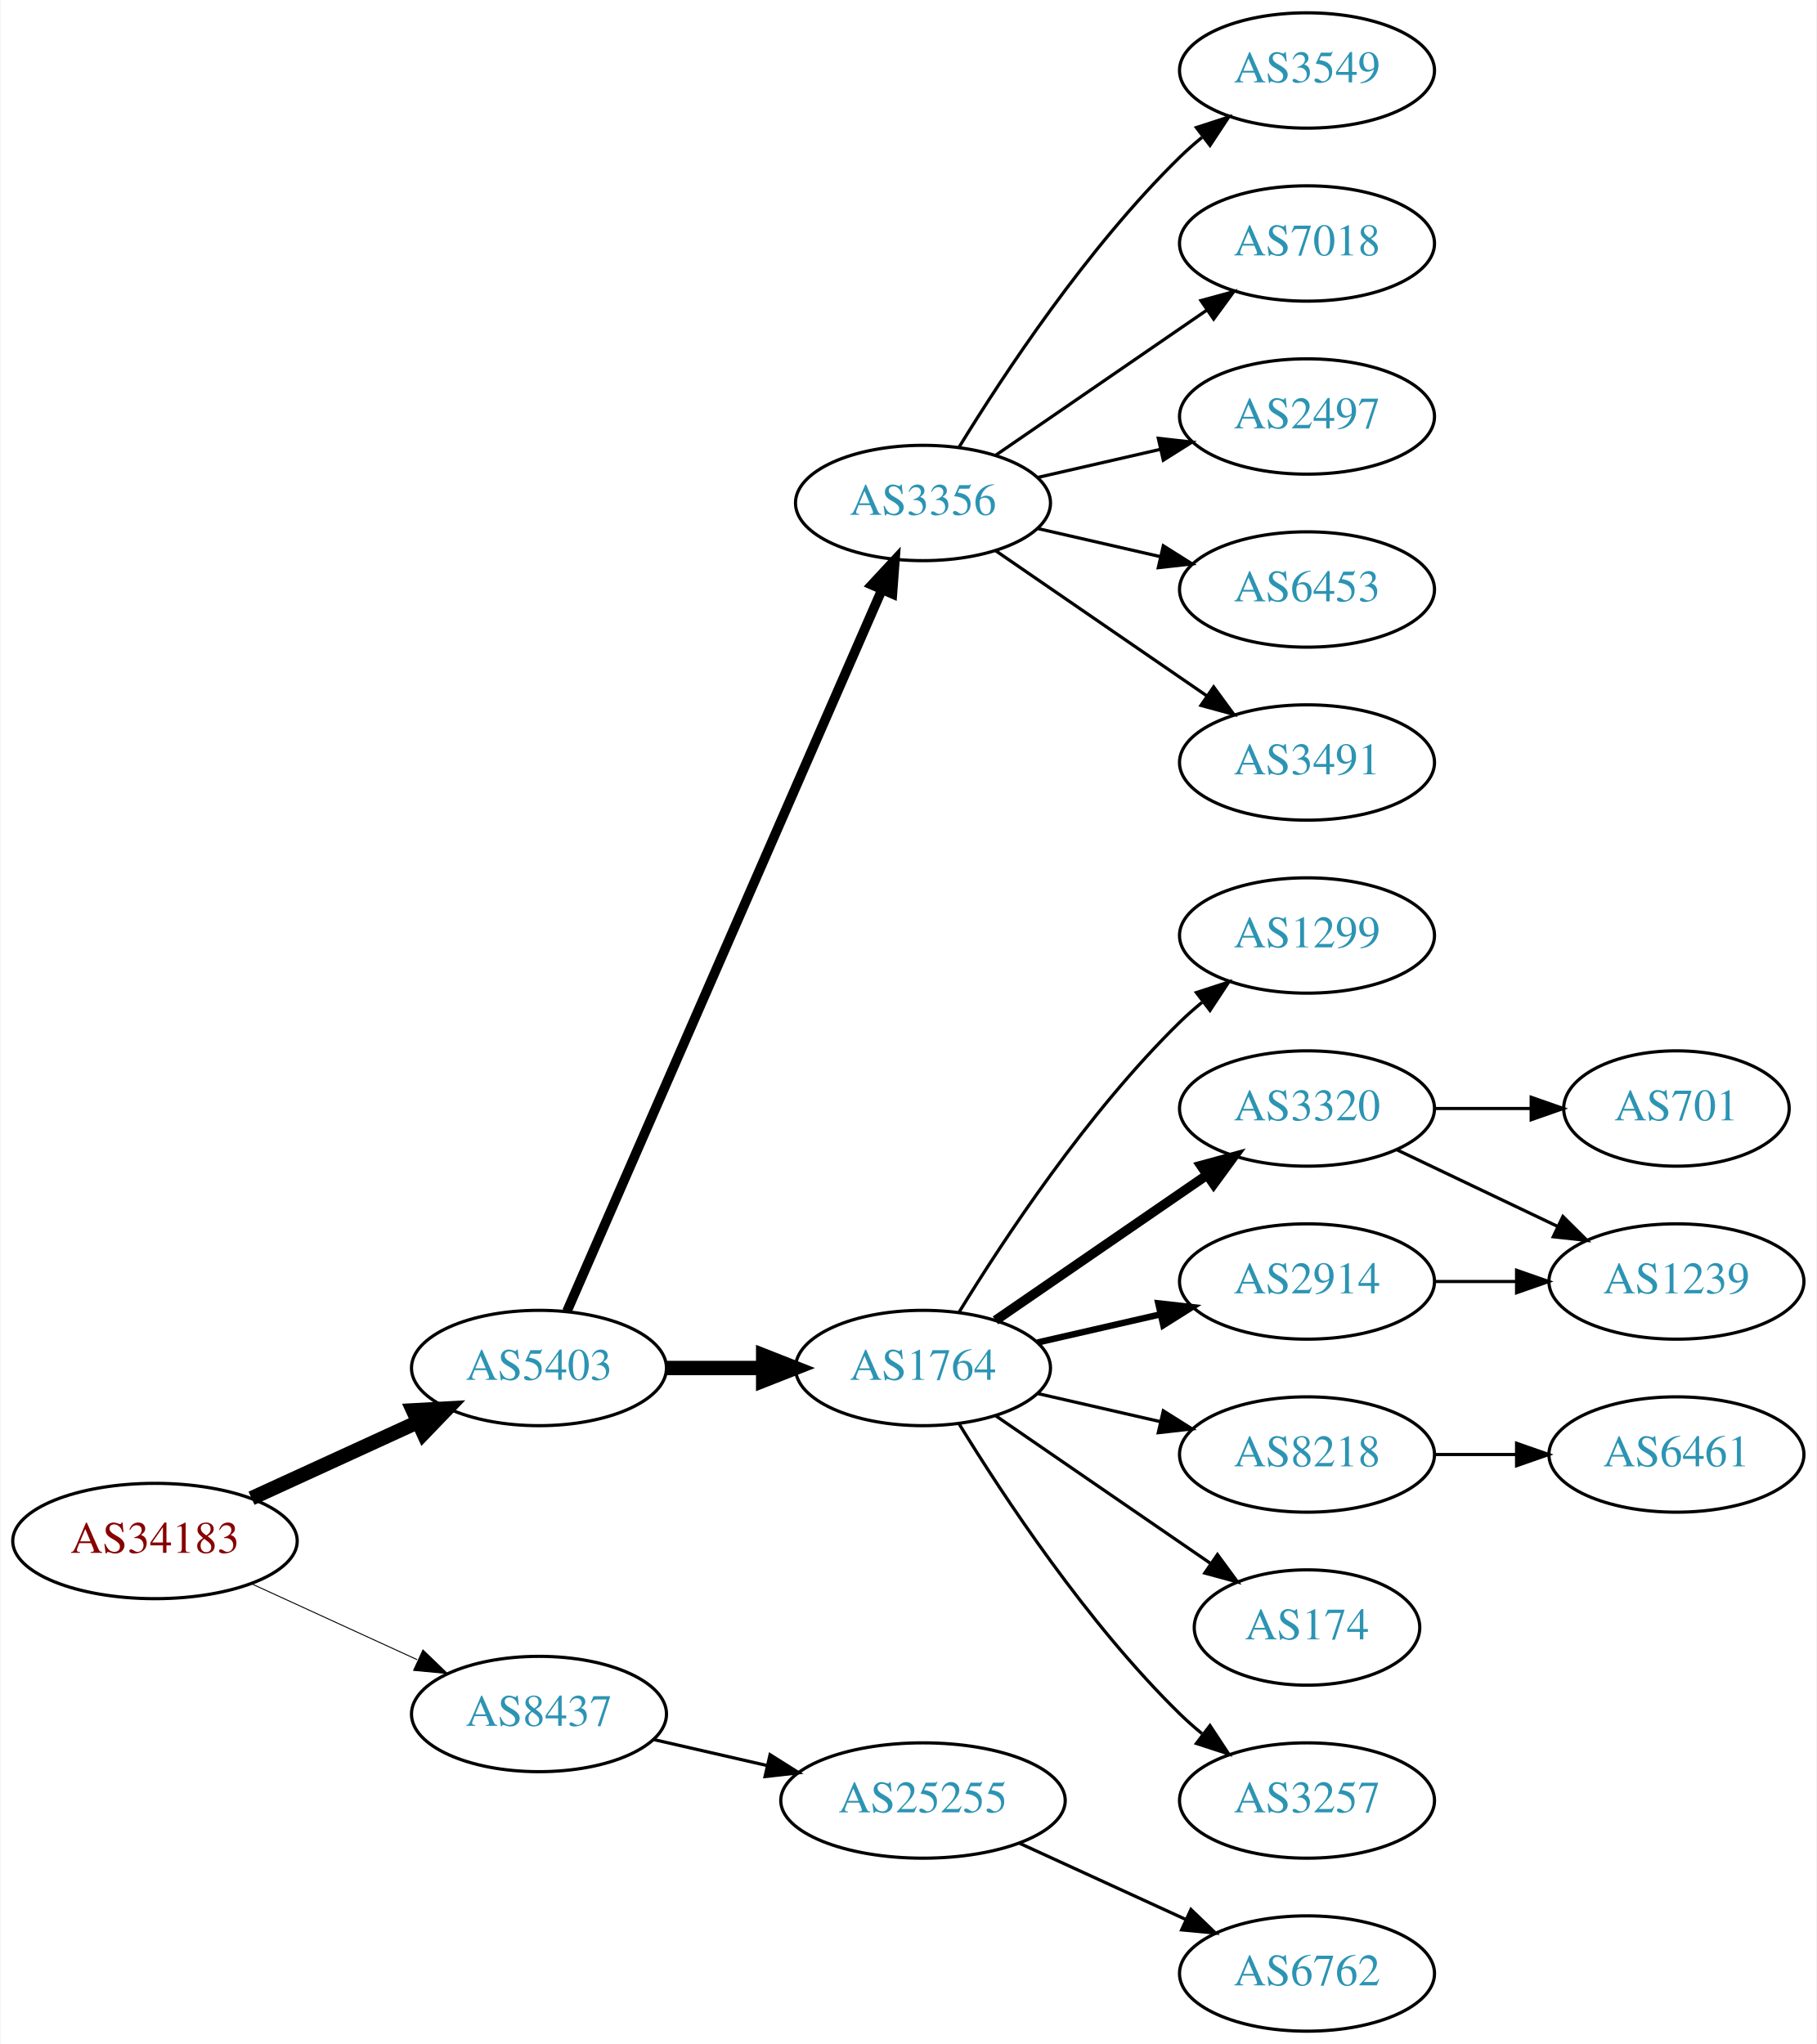
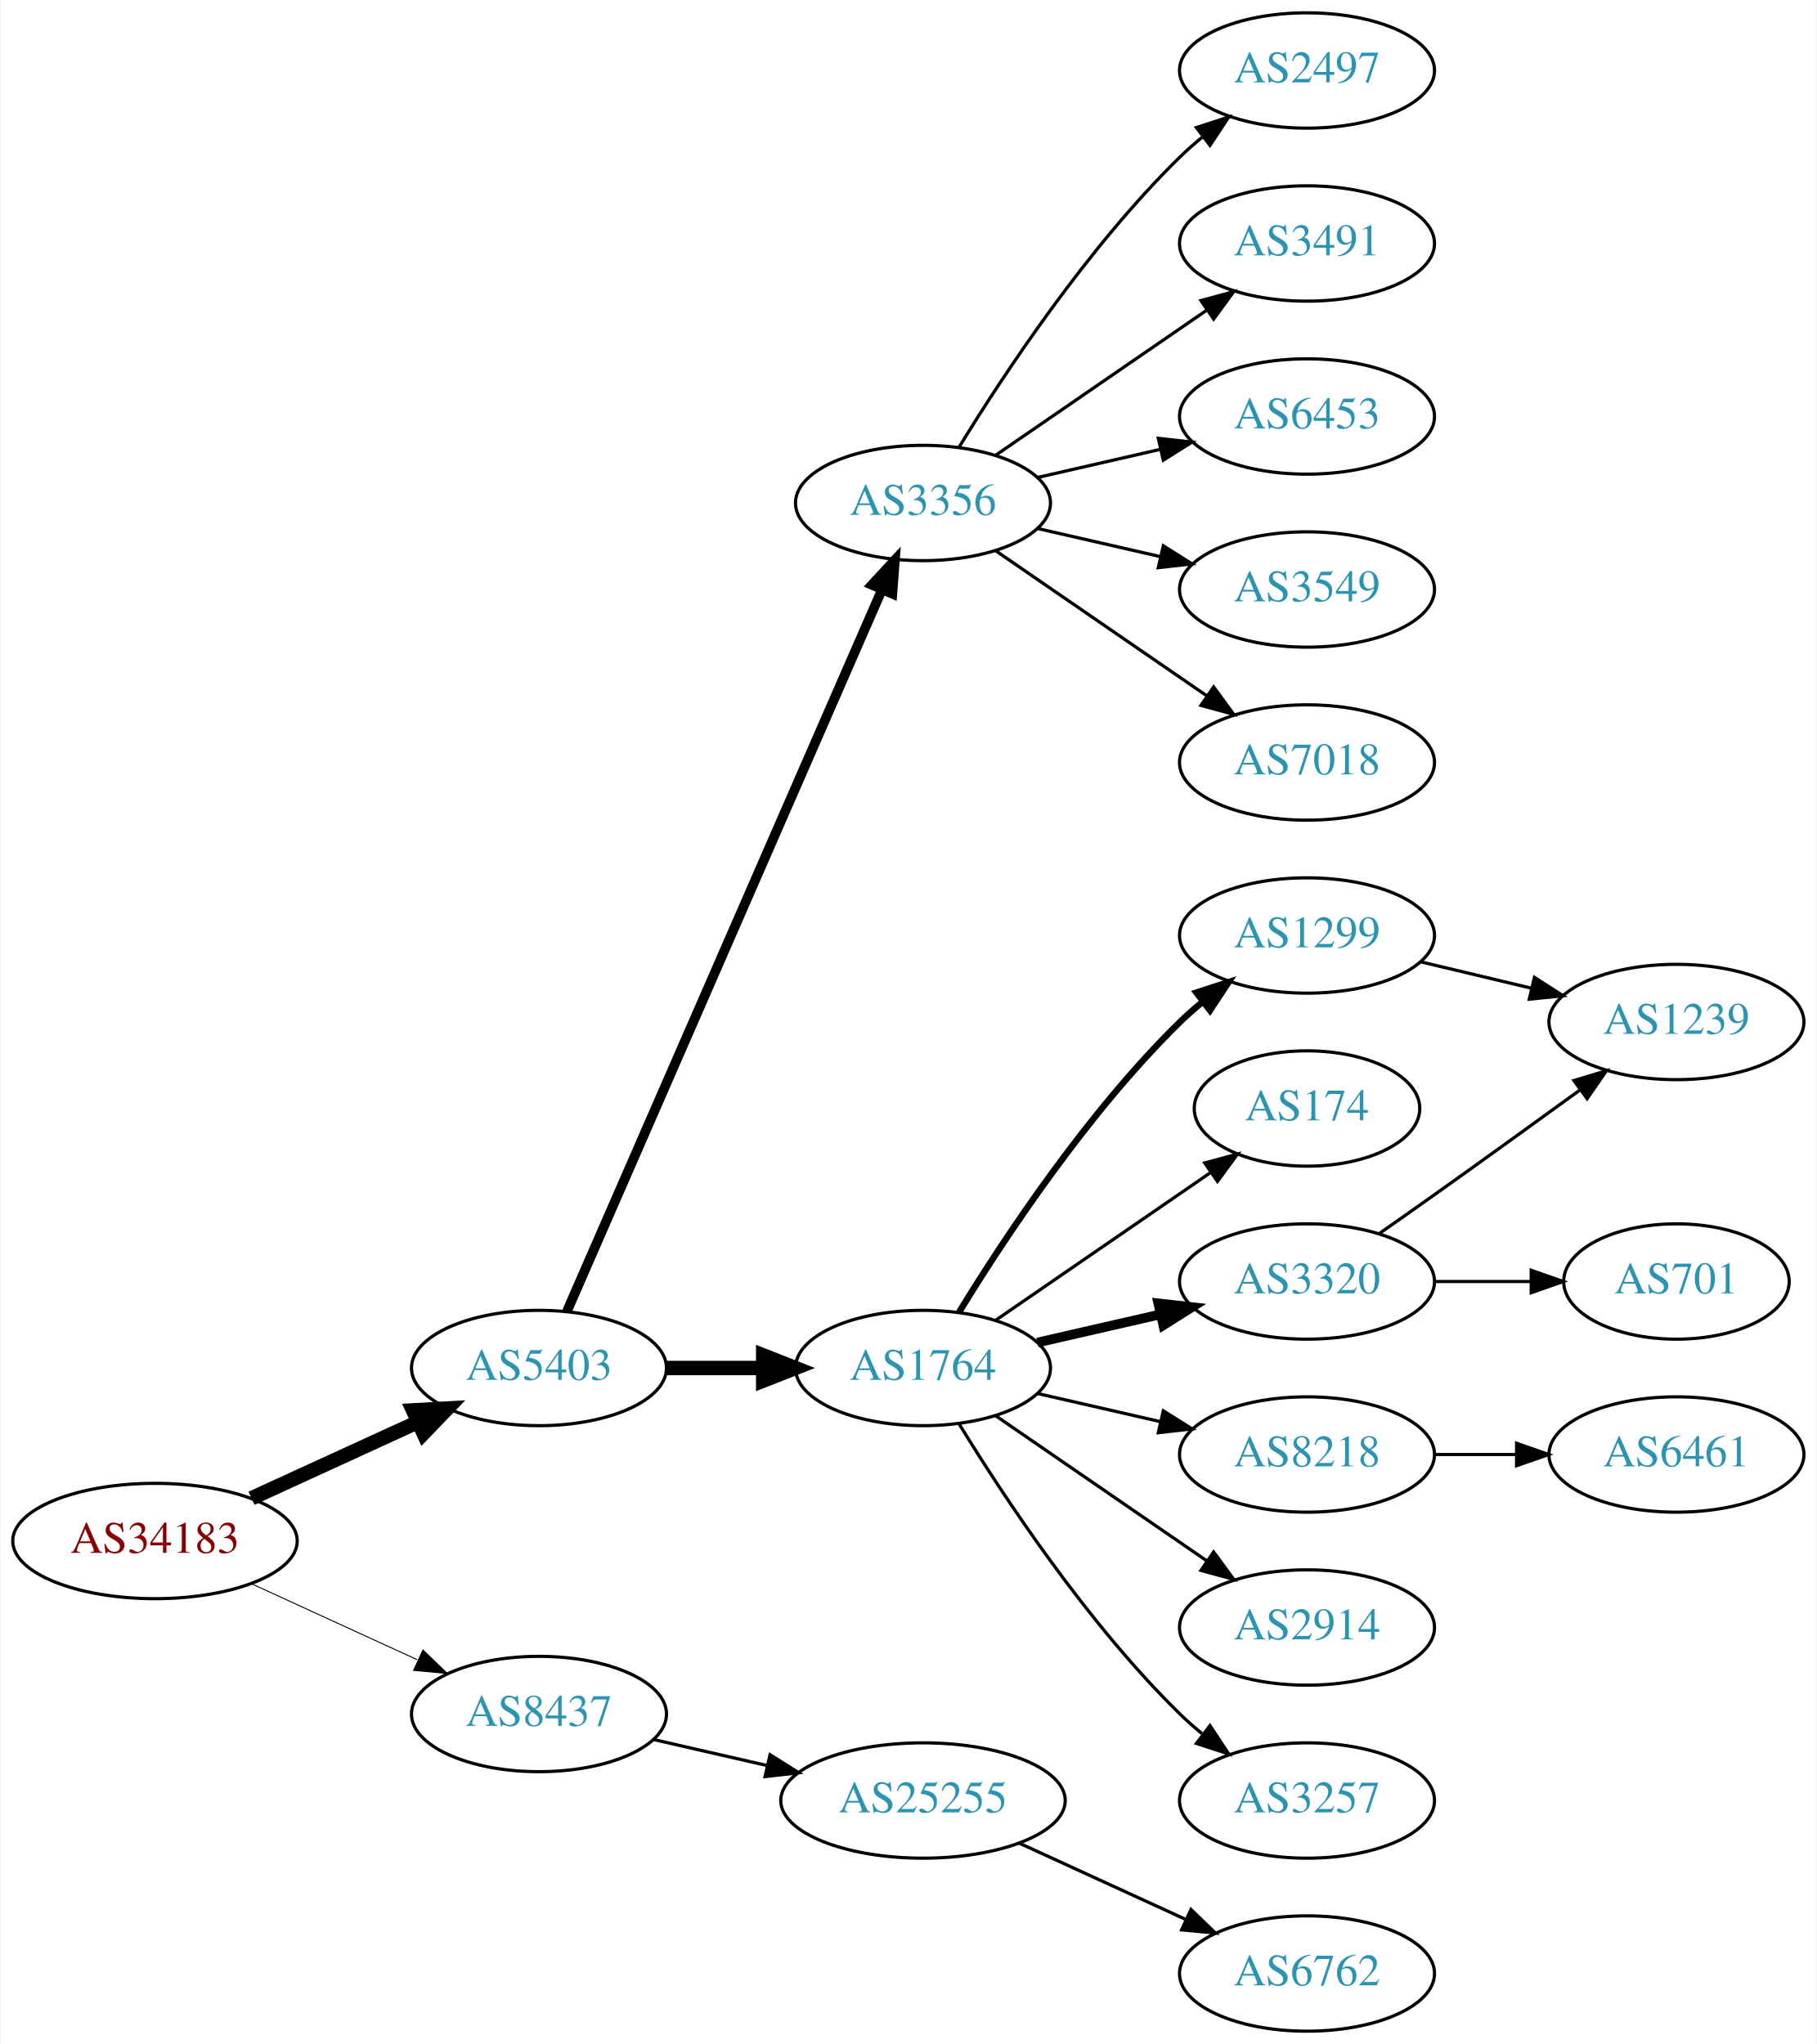
<svg xmlns="http://www.w3.org/2000/svg" xmlns:xlink="http://www.w3.org/1999/xlink" width="567pt" height="638pt" viewBox="0.00 0.00 566.66 638.00">
  <g id="graph0" class="graph" transform="scale(1 1) rotate(0) translate(4 634)">
    <polygon fill="white" stroke="none" points="-4,4 -4,-634 562.663,-634 562.663,4 -4,4" />
    <g id="node1" class="node">
      <g id="a_node1">
        <a xlink:href="/asn/34183" xlink:title="AS34183 ~ AUSTRIA [AT]">
          <ellipse fill="#ffffff" stroke="black" cx="44.196" cy="-153" rx="44.393" ry="18" />
          <text text-anchor="middle" x="44.196" y="-149.3" font-family="Times,serif" font-size="14.00" fill="#880000">AS34183</text>
        </a>
      </g>
    </g>
    <g id="node2" class="node">
      <g id="a_node2">
        <a xlink:href="/asn/5403" xlink:title="AS5403 ~ AS5403 [AT]">
          <ellipse fill="#ffffff" stroke="black" cx="164.039" cy="-207" rx="39.794" ry="18" />
          <text text-anchor="middle" x="164.039" y="-203.3" font-family="Times,serif" font-size="14.00" fill="#2c94b3">AS5403</text>
        </a>
      </g>
    </g>
    <g id="edge1" class="edge">
      <path fill="none" stroke="black" stroke-width="4.5" d="M74.326,-166.348C89.937,-173.502 109.335,-182.391 126.007,-190.03" />
      <polygon fill="black" stroke="black" stroke-width="4.5" points="124.727,-193.775 135.459,-194.362 128.008,-186.616 124.727,-193.775" />
    </g>
    <g id="node3" class="node">
      <g id="a_node3">
        <a xlink:href="/asn/8437" xlink:title="AS8437 ~ Hutchison Drei Austria GmbH [AT]">
          <ellipse fill="#ffffff" stroke="black" cx="164.039" cy="-99" rx="39.794" ry="18" />
          <text text-anchor="middle" x="164.039" y="-95.3" font-family="Times,serif" font-size="14.00" fill="#2c94b3">AS8437</text>
        </a>
      </g>
    </g>
    <g id="edge2" class="edge">
      <path fill="none" stroke="black" stroke-width="0.3" d="M74.326,-139.652C89.937,-132.498 109.335,-123.609 126.007,-115.97" />
      <polygon fill="black" stroke="black" stroke-width="0.3" points="127.826,-118.986 135.459,-111.638 124.91,-112.622 127.826,-118.986" />
    </g>
    <g id="node4" class="node">
      <g id="a_node4">
        <a xlink:href="/asn/3356" xlink:title="AS3356 ~ Level 3 Parent, LLC [US]">
          <ellipse fill="#ffffff" stroke="black" cx="283.881" cy="-477" rx="39.794" ry="18" />
          <text text-anchor="middle" x="283.881" y="-473.3" font-family="Times,serif" font-size="14.00" fill="#2c94b3">AS3356</text>
        </a>
      </g>
    </g>
    <g id="edge3" class="edge">
      <path fill="none" stroke="black" stroke-width="3" d="M172.771,-224.715C192.872,-270.771 246.88,-394.514 270.983,-449.739" />
      <polygon fill="black" stroke="black" stroke-width="3" points="267.913,-451.454 275.121,-459.219 274.328,-448.654 267.913,-451.454" />
    </g>
    <g id="node5" class="node">
      <g id="a_node5">
        <a xlink:href="/asn/1764" xlink:title="AS1764 ~ NEXTLAYER-AS [AT]">
          <ellipse fill="#ffffff" stroke="black" cx="283.881" cy="-207" rx="39.794" ry="18" />
          <text text-anchor="middle" x="283.881" y="-203.3" font-family="Times,serif" font-size="14.00" fill="#2c94b3">AS1764</text>
        </a>
      </g>
    </g>
    <g id="edge4" class="edge">
      <path fill="none" stroke="black" stroke-width="4.5" d="M203.951,-207C213.505,-207 223.854,-207 233.817,-207" />
      <polygon fill="black" stroke="black" stroke-width="4.5" points="234.009,-210.938 244.009,-207 234.009,-203.063 234.009,-210.938" />
    </g>
    <g id="node20" class="node">
      <g id="a_node20">
        <a xlink:href="/asn/25255" xlink:title="AS25255 ~ ==&gt; TELE2 AUSTRIA &lt;== [AT]">
          <ellipse fill="#ffffff" stroke="black" cx="283.881" cy="-72" rx="44.393" ry="18" />
          <text text-anchor="middle" x="283.881" y="-68.3" font-family="Times,serif" font-size="14.00" fill="#2c94b3">AS25255</text>
        </a>
      </g>
    </g>
    <g id="edge20" class="edge">
      <path fill="none" stroke="black" d="M199.758,-91.045C210.896,-88.493 223.432,-85.621 235.325,-82.896" />
      <polygon fill="black" stroke="black" points="236.153,-86.297 245.119,-80.652 234.59,-79.474 236.153,-86.297" />
    </g>
    <g id="node6" class="node">
      <g id="a_node6">
-         <a xlink:href="/asn/3549" xlink:title="AS3549 ~ Level 3 Parent, LLC [US]">
+         <a xlink:href="/asn/2497" xlink:title="AS2497 ~ Internet Initiative Japan Inc. [JP]">
          <ellipse fill="#ffffff" stroke="black" cx="403.724" cy="-612" rx="39.794" ry="18" />
-           <text text-anchor="middle" x="403.724" y="-608.3" font-family="Times,serif" font-size="14.00" fill="#2c94b3">AS3549</text>
+           <text text-anchor="middle" x="403.724" y="-608.3" font-family="Times,serif" font-size="14.00" fill="#2c94b3">AS2497</text>
        </a>
      </g>
    </g>
    <g id="edge5" class="edge">
      <path fill="none" stroke="black" d="M295.147,-494.44C308.955,-516.991 335.144,-556.722 364.077,-585 366.217,-587.092 368.535,-589.137 370.934,-591.106" />
      <polygon fill="black" stroke="black" points="369.201,-594.185 379.276,-597.464 373.445,-588.618 369.201,-594.185" />
    </g>
    <g id="node7" class="node">
      <g id="a_node7">
-         <a xlink:href="/asn/7018" xlink:title="AS7018 ~ AT&amp;T Services, Inc. [US]">
+         <a xlink:href="/asn/3491" xlink:title="AS3491 ~ PCCW Global, Inc. [US]">
          <ellipse fill="#ffffff" stroke="black" cx="403.724" cy="-558" rx="39.794" ry="18" />
-           <text text-anchor="middle" x="403.724" y="-554.3" font-family="Times,serif" font-size="14.00" fill="#2c94b3">AS7018</text>
+           <text text-anchor="middle" x="403.724" y="-554.3" font-family="Times,serif" font-size="14.00" fill="#2c94b3">AS3491</text>
        </a>
      </g>
    </g>
    <g id="edge6" class="edge">
      <path fill="none" stroke="black" d="M306.495,-491.857C324.984,-504.565 351.798,-522.995 372.427,-537.175" />
      <polygon fill="black" stroke="black" points="370.624,-540.183 380.848,-542.963 374.589,-534.414 370.624,-540.183" />
    </g>
    <g id="node8" class="node">
      <g id="a_node8">
-         <a xlink:href="/asn/2497" xlink:title="AS2497 ~ Internet Initiative Japan Inc. [JP]">
+         <a xlink:href="/asn/6453" xlink:title="AS6453 ~ TATA COMMUNICATIONS (AMERICA) INC [US]">
          <ellipse fill="#ffffff" stroke="black" cx="403.724" cy="-504" rx="39.794" ry="18" />
-           <text text-anchor="middle" x="403.724" y="-500.3" font-family="Times,serif" font-size="14.00" fill="#2c94b3">AS2497</text>
+           <text text-anchor="middle" x="403.724" y="-500.3" font-family="Times,serif" font-size="14.00" fill="#2c94b3">AS6453</text>
        </a>
      </g>
    </g>
    <g id="edge7" class="edge">
      <path fill="none" stroke="black" d="M319.6,-484.955C331.6,-487.704 345.221,-490.825 357.914,-493.733" />
      <polygon fill="black" stroke="black" points="357.316,-497.187 367.845,-496.009 358.88,-490.364 357.316,-497.187" />
    </g>
    <g id="node9" class="node">
      <g id="a_node9">
-         <a xlink:href="/asn/6453" xlink:title="AS6453 ~ TATA COMMUNICATIONS (AMERICA) INC [US]">
+         <a xlink:href="/asn/3549" xlink:title="AS3549 ~ Level 3 Parent, LLC [US]">
          <ellipse fill="#ffffff" stroke="black" cx="403.724" cy="-450" rx="39.794" ry="18" />
-           <text text-anchor="middle" x="403.724" y="-446.3" font-family="Times,serif" font-size="14.00" fill="#2c94b3">AS6453</text>
+           <text text-anchor="middle" x="403.724" y="-446.3" font-family="Times,serif" font-size="14.00" fill="#2c94b3">AS3549</text>
        </a>
      </g>
    </g>
    <g id="edge8" class="edge">
      <path fill="none" stroke="black" d="M319.6,-469.045C331.6,-466.296 345.221,-463.175 357.914,-460.267" />
      <polygon fill="black" stroke="black" points="358.88,-463.636 367.845,-457.991 357.316,-456.813 358.88,-463.636" />
    </g>
    <g id="node10" class="node">
      <g id="a_node10">
-         <a xlink:href="/asn/3491" xlink:title="AS3491 ~ PCCW Global, Inc. [US]">
+         <a xlink:href="/asn/7018" xlink:title="AS7018 ~ AT&amp;T Services, Inc. [US]">
          <ellipse fill="#ffffff" stroke="black" cx="403.724" cy="-396" rx="39.794" ry="18" />
-           <text text-anchor="middle" x="403.724" y="-392.3" font-family="Times,serif" font-size="14.00" fill="#2c94b3">AS3491</text>
+           <text text-anchor="middle" x="403.724" y="-392.3" font-family="Times,serif" font-size="14.00" fill="#2c94b3">AS7018</text>
        </a>
      </g>
    </g>
    <g id="edge9" class="edge">
      <path fill="none" stroke="black" d="M306.495,-462.143C324.984,-449.435 351.798,-431.005 372.427,-416.825" />
      <polygon fill="black" stroke="black" points="374.589,-419.586 380.848,-411.037 370.624,-413.817 374.589,-419.586" />
    </g>
    <g id="node11" class="node">
      <g id="a_node11">
        <a xlink:href="/asn/1299" xlink:title="AS1299 ~ Telia Carrier [EU]">
          <ellipse fill="#ffffff" stroke="black" cx="403.724" cy="-342" rx="39.794" ry="18" />
          <text text-anchor="middle" x="403.724" y="-338.3" font-family="Times,serif" font-size="14.00" fill="#2c94b3">AS1299</text>
        </a>
      </g>
    </g>
    <g id="edge10" class="edge">
-       <path fill="none" stroke="black" d="M295.147,-224.44C308.955,-246.991 335.144,-286.722 364.077,-315 366.217,-317.092 368.535,-319.137 370.934,-321.106" />
-       <polygon fill="black" stroke="black" points="369.201,-324.185 379.276,-327.464 373.445,-318.618 369.201,-324.185" />
+       <path fill="none" stroke="black" stroke-width="2" d="M295.147,-224.44C308.955,-246.991 335.144,-286.722 364.077,-315 366.217,-317.092 368.535,-319.137 370.934,-321.106" />
+       <polygon fill="black" stroke="black" stroke-width="2" points="369.201,-324.185 379.276,-327.464 373.445,-318.618 369.201,-324.185" />
    </g>
    <g id="node12" class="node">
      <g id="a_node12">
-         <a xlink:href="/asn/3320" xlink:title="AS3320 ~ DTAG [DE]">
-           <ellipse fill="#ffffff" stroke="black" cx="403.724" cy="-288" rx="39.794" ry="18" />
-           <text text-anchor="middle" x="403.724" y="-284.3" font-family="Times,serif" font-size="14.00" fill="#2c94b3">AS3320</text>
+         <a xlink:href="/asn/174" xlink:title="AS174 ~ Cogent Communications [US]">
+           <ellipse fill="#ffffff" stroke="black" cx="403.724" cy="-288" rx="35.194" ry="18" />
+           <text text-anchor="middle" x="403.724" y="-284.3" font-family="Times,serif" font-size="14.00" fill="#2c94b3">AS174</text>
        </a>
      </g>
    </g>
    <g id="edge11" class="edge">
-       <path fill="none" stroke="black" stroke-width="3" d="M306.495,-221.857C324.984,-234.565 351.798,-252.995 372.427,-267.175" />
-       <polygon fill="black" stroke="black" stroke-width="3" points="370.624,-270.183 380.848,-272.963 374.589,-264.414 370.624,-270.183" />
+       <path fill="none" stroke="black" d="M306.495,-221.857C325.333,-234.805 352.812,-253.693 373.588,-267.973" />
+       <polygon fill="black" stroke="black" points="371.813,-271.001 382.037,-273.781 375.779,-265.232 371.813,-271.001" />
    </g>
    <g id="node13" class="node">
      <g id="a_node13">
-         <a xlink:href="/asn/2914" xlink:title="AS2914 ~ NTT America, Inc. [US]">
+         <a xlink:href="/asn/3320" xlink:title="AS3320 ~ DTAG [DE]">
          <ellipse fill="#ffffff" stroke="black" cx="403.724" cy="-234" rx="39.794" ry="18" />
-           <text text-anchor="middle" x="403.724" y="-230.3" font-family="Times,serif" font-size="14.00" fill="#2c94b3">AS2914</text>
+           <text text-anchor="middle" x="403.724" y="-230.3" font-family="Times,serif" font-size="14.00" fill="#2c94b3">AS3320</text>
        </a>
      </g>
    </g>
    <g id="edge12" class="edge">
-       <path fill="none" stroke="black" stroke-width="2" d="M319.6,-214.955C331.6,-217.704 345.221,-220.825 357.914,-223.733" />
-       <polygon fill="black" stroke="black" stroke-width="2" points="357.316,-227.187 367.845,-226.009 358.88,-220.364 357.316,-227.187" />
+       <path fill="none" stroke="black" stroke-width="3" d="M319.6,-214.955C331.6,-217.704 345.221,-220.825 357.914,-223.733" />
+       <polygon fill="black" stroke="black" stroke-width="3" points="357.316,-227.187 367.845,-226.009 358.88,-220.364 357.316,-227.187" />
    </g>
    <g id="node14" class="node">
      <g id="a_node14">
        <a xlink:href="/asn/8218" xlink:title="AS8218 ~ legacy Neotelecoms [FR]">
          <ellipse fill="#ffffff" stroke="black" cx="403.724" cy="-180" rx="39.794" ry="18" />
          <text text-anchor="middle" x="403.724" y="-176.3" font-family="Times,serif" font-size="14.00" fill="#2c94b3">AS8218</text>
        </a>
      </g>
    </g>
    <g id="edge13" class="edge">
      <path fill="none" stroke="black" d="M319.6,-199.045C331.6,-196.296 345.221,-193.175 357.914,-190.267" />
      <polygon fill="black" stroke="black" points="358.88,-193.636 367.845,-187.991 357.316,-186.813 358.88,-193.636" />
    </g>
    <g id="node15" class="node">
      <g id="a_node15">
-         <a xlink:href="/asn/174" xlink:title="AS174 ~ Cogent Communications [US]">
-           <ellipse fill="#ffffff" stroke="black" cx="403.724" cy="-126" rx="35.194" ry="18" />
-           <text text-anchor="middle" x="403.724" y="-122.3" font-family="Times,serif" font-size="14.00" fill="#2c94b3">AS174</text>
+         <a xlink:href="/asn/2914" xlink:title="AS2914 ~ NTT America, Inc. [US]">
+           <ellipse fill="#ffffff" stroke="black" cx="403.724" cy="-126" rx="39.794" ry="18" />
+           <text text-anchor="middle" x="403.724" y="-122.3" font-family="Times,serif" font-size="14.00" fill="#2c94b3">AS2914</text>
        </a>
      </g>
    </g>
    <g id="edge14" class="edge">
-       <path fill="none" stroke="black" d="M306.495,-192.143C325.333,-179.195 352.812,-160.307 373.588,-146.027" />
-       <polygon fill="black" stroke="black" points="375.779,-148.768 382.037,-140.219 371.813,-142.999 375.779,-148.768" />
+       <path fill="none" stroke="black" d="M306.495,-192.143C324.984,-179.435 351.798,-161.005 372.427,-146.825" />
+       <polygon fill="black" stroke="black" points="374.589,-149.586 380.848,-141.037 370.624,-143.817 374.589,-149.586" />
    </g>
    <g id="node16" class="node">
      <g id="a_node16">
        <a xlink:href="/asn/3257" xlink:title="AS3257 ~ GTT [DE]">
          <ellipse fill="#ffffff" stroke="black" cx="403.724" cy="-72" rx="39.794" ry="18" />
          <text text-anchor="middle" x="403.724" y="-68.3" font-family="Times,serif" font-size="14.00" fill="#2c94b3">AS3257</text>
        </a>
      </g>
    </g>
    <g id="edge15" class="edge">
      <path fill="none" stroke="black" d="M295.147,-189.56C308.955,-167.009 335.144,-127.278 364.077,-99 366.217,-96.908 368.535,-94.863 370.934,-92.894" />
      <polygon fill="black" stroke="black" points="373.445,-95.382 379.276,-86.536 369.201,-89.815 373.445,-95.382" />
    </g>
    <g id="node17" class="node">
      <g id="a_node17">
-         <a xlink:href="/asn/701" xlink:title="AS701 ~ UUNET [US]">
-           <ellipse fill="#ffffff" stroke="black" cx="519.017" cy="-288" rx="35.194" ry="18" />
-           <text text-anchor="middle" x="519.017" y="-284.3" font-family="Times,serif" font-size="14.00" fill="#2c94b3">AS701</text>
+         <a xlink:href="/asn/1239" xlink:title="AS1239 ~ Sprint [US]">
+           <ellipse fill="#ffffff" stroke="black" cx="519.017" cy="-315" rx="39.794" ry="18" />
+           <text text-anchor="middle" x="519.017" y="-311.3" font-family="Times,serif" font-size="14.00" fill="#2c94b3">AS1239</text>
        </a>
      </g>
    </g>
    <g id="edge16" class="edge">
-       <path fill="none" stroke="black" d="M443.396,-288C453.101,-288 463.592,-288 473.555,-288" />
-       <polygon fill="black" stroke="black" points="473.691,-291.5 483.691,-288 473.691,-284.5 473.691,-291.5" />
+       <path fill="none" stroke="black" d="M439.331,-333.752C450.202,-331.162 462.357,-328.265 473.799,-325.538" />
+       <polygon fill="black" stroke="black" points="474.705,-328.92 483.621,-323.197 473.082,-322.111 474.705,-328.92" />
+     </g>
+     <g id="edge18" class="edge">
+       <path fill="none" stroke="black" d="M426.434,-249.074C431.969,-252.943 437.9,-257.111 443.37,-261 458.484,-271.745 475.218,-283.833 489.006,-293.844" />
+       <polygon fill="black" stroke="black" points="487.022,-296.729 497.168,-299.778 491.138,-291.067 487.022,-296.729" />
    </g>
    <g id="node18" class="node">
      <g id="a_node18">
-         <a xlink:href="/asn/1239" xlink:title="AS1239 ~ Sprint [US]">
-           <ellipse fill="#ffffff" stroke="black" cx="519.017" cy="-234" rx="39.794" ry="18" />
-           <text text-anchor="middle" x="519.017" y="-230.3" font-family="Times,serif" font-size="14.00" fill="#2c94b3">AS1239</text>
+         <a xlink:href="/asn/701" xlink:title="AS701 ~ UUNET [US]">
+           <ellipse fill="#ffffff" stroke="black" cx="519.017" cy="-234" rx="35.194" ry="18" />
+           <text text-anchor="middle" x="519.017" y="-230.3" font-family="Times,serif" font-size="14.00" fill="#2c94b3">AS701</text>
        </a>
      </g>
    </g>
    <g id="edge17" class="edge">
-       <path fill="none" stroke="black" d="M431.86,-275.066C446.854,-267.919 465.675,-258.948 481.898,-251.215" />
-       <polygon fill="black" stroke="black" points="483.581,-254.291 491.102,-246.829 480.569,-247.972 483.581,-254.291" />
-     </g>
-     <g id="edge18" class="edge">
-       <path fill="none" stroke="black" d="M443.396,-234C451.599,-234 460.363,-234 468.895,-234" />
-       <polygon fill="black" stroke="black" points="469.134,-237.5 479.134,-234 469.134,-230.5 469.134,-237.5" />
+       <path fill="none" stroke="black" d="M443.396,-234C453.101,-234 463.592,-234 473.555,-234" />
+       <polygon fill="black" stroke="black" points="473.691,-237.5 483.691,-234 473.691,-230.5 473.691,-237.5" />
    </g>
    <g id="node19" class="node">
      <g id="a_node19">
        <a xlink:href="/asn/6461" xlink:title="AS6461 ~ Zayo Bandwidth [US]">
          <ellipse fill="#ffffff" stroke="black" cx="519.017" cy="-180" rx="39.794" ry="18" />
          <text text-anchor="middle" x="519.017" y="-176.3" font-family="Times,serif" font-size="14.00" fill="#2c94b3">AS6461</text>
        </a>
      </g>
    </g>
    <g id="edge19" class="edge">
      <path fill="none" stroke="black" d="M443.396,-180C451.599,-180 460.363,-180 468.895,-180" />
      <polygon fill="black" stroke="black" points="469.134,-183.5 479.134,-180 469.134,-176.5 469.134,-183.5" />
    </g>
    <g id="node21" class="node">
      <g id="a_node21">
        <a xlink:href="/asn/6762" xlink:title="AS6762 ~ TELECOM ITALIA SPARKLE S.p.A. [IT]">
          <ellipse fill="#ffffff" stroke="black" cx="403.724" cy="-18" rx="39.794" ry="18" />
          <text text-anchor="middle" x="403.724" y="-14.3" font-family="Times,serif" font-size="14.00" fill="#2c94b3">AS6762</text>
        </a>
      </g>
    </g>
    <g id="edge21" class="edge">
      <path fill="none" stroke="black" d="M314.011,-58.652C329.622,-51.498 349.02,-42.609 365.692,-34.969" />
      <polygon fill="black" stroke="black" points="367.511,-37.986 375.144,-30.638 364.595,-31.622 367.511,-37.986" />
    </g>
  </g>
</svg>
